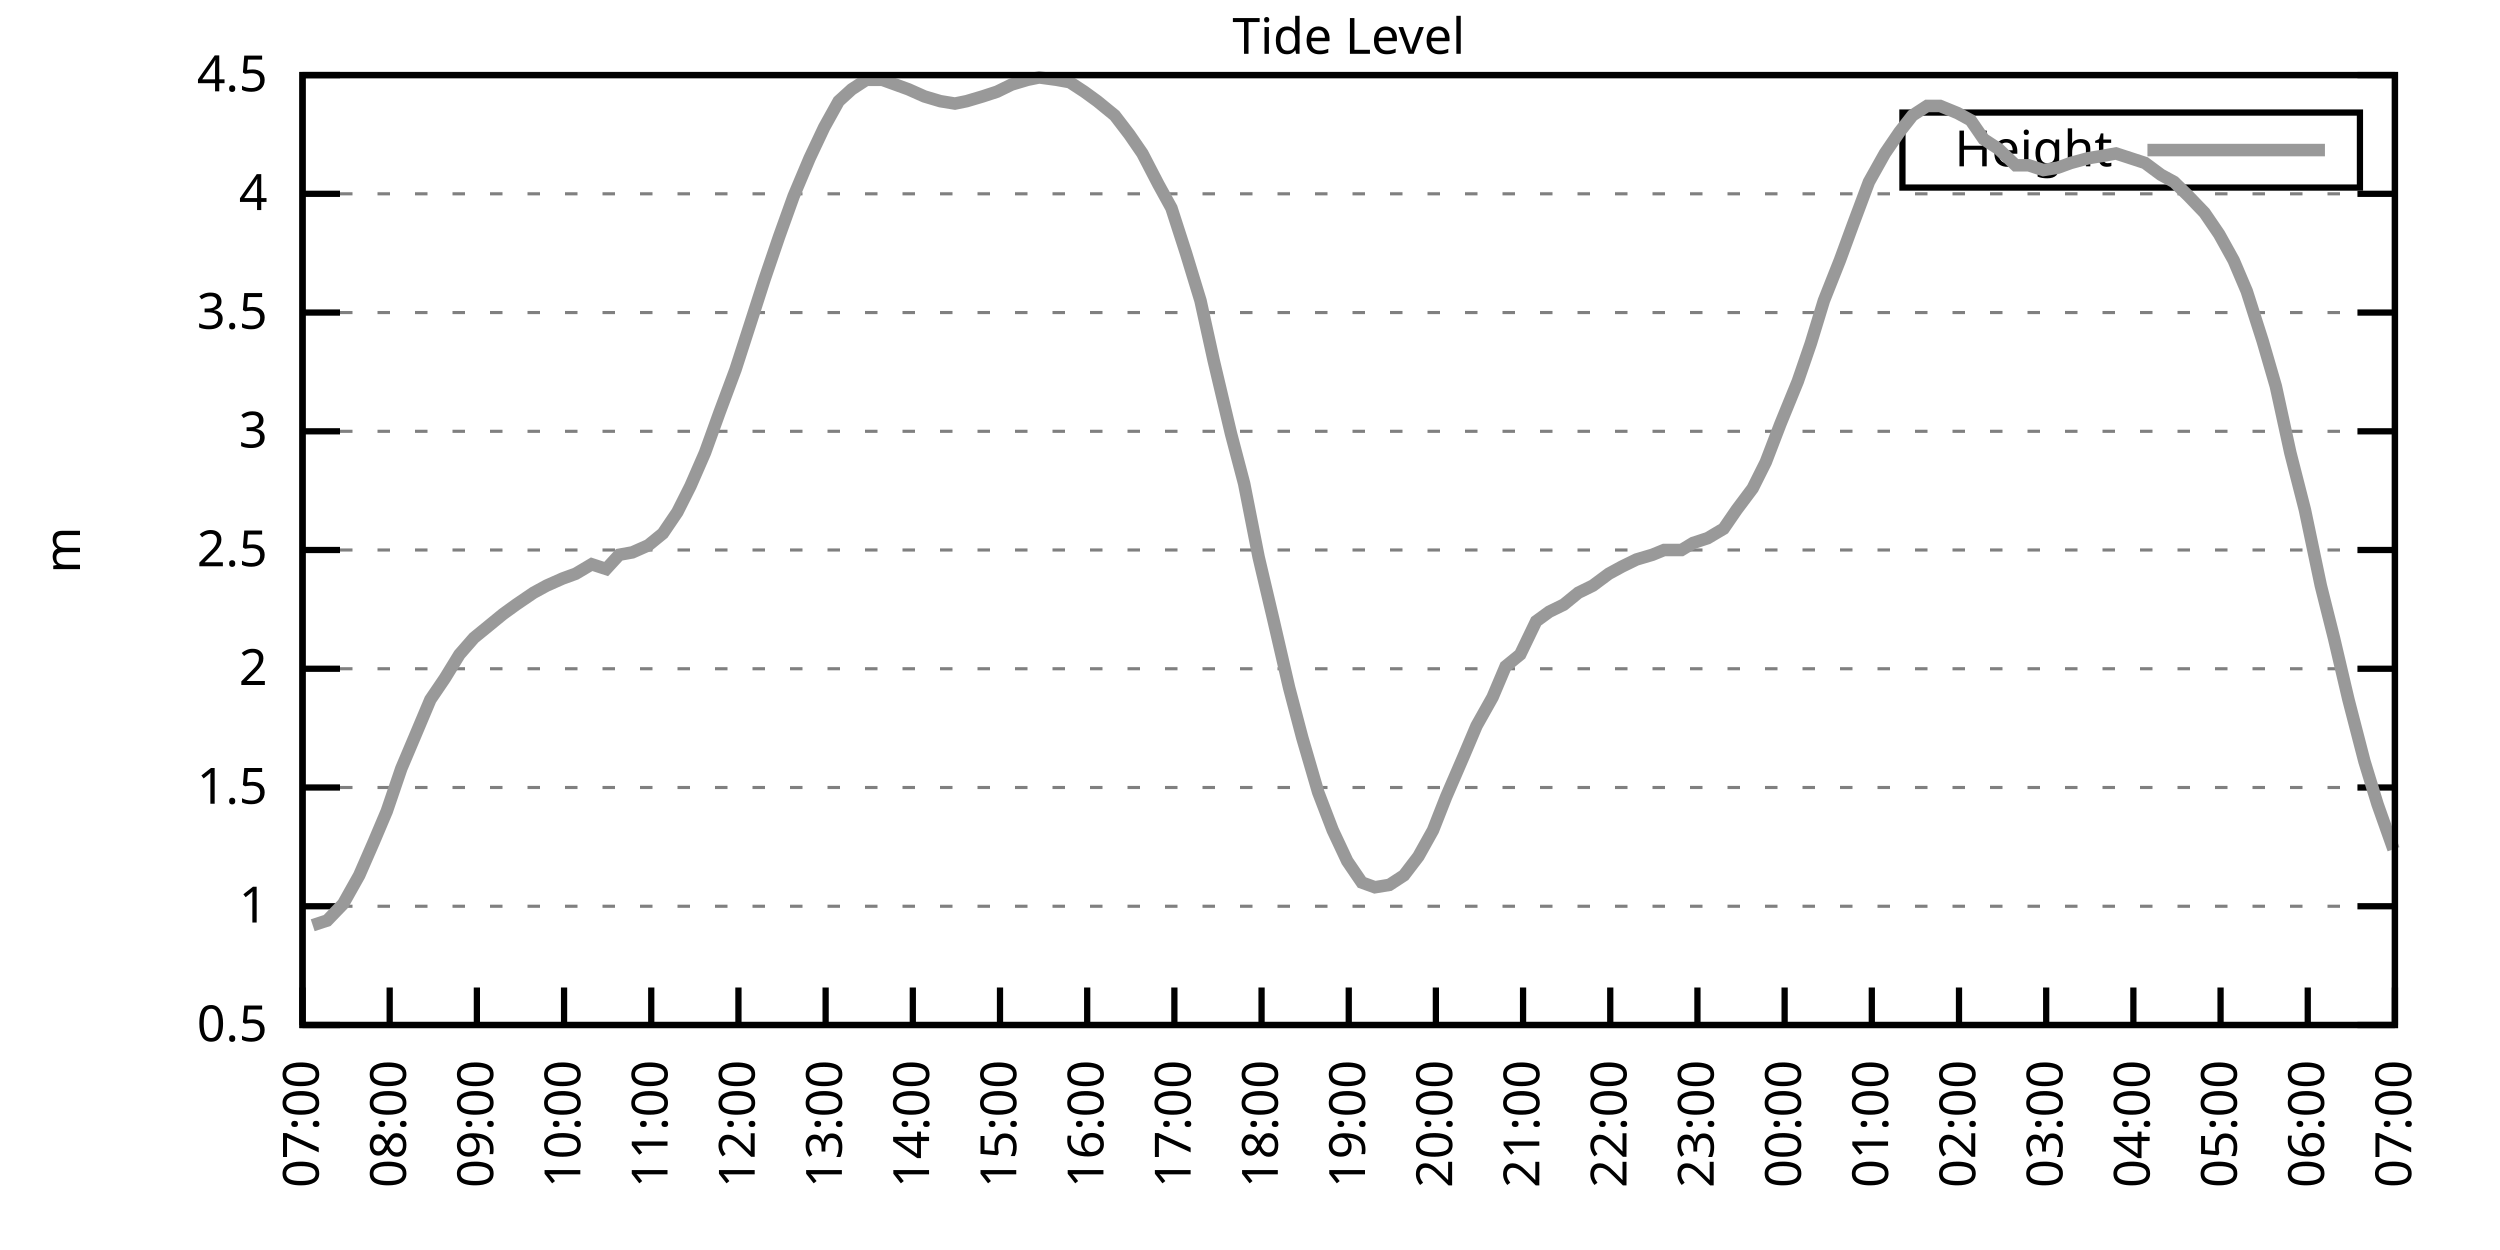
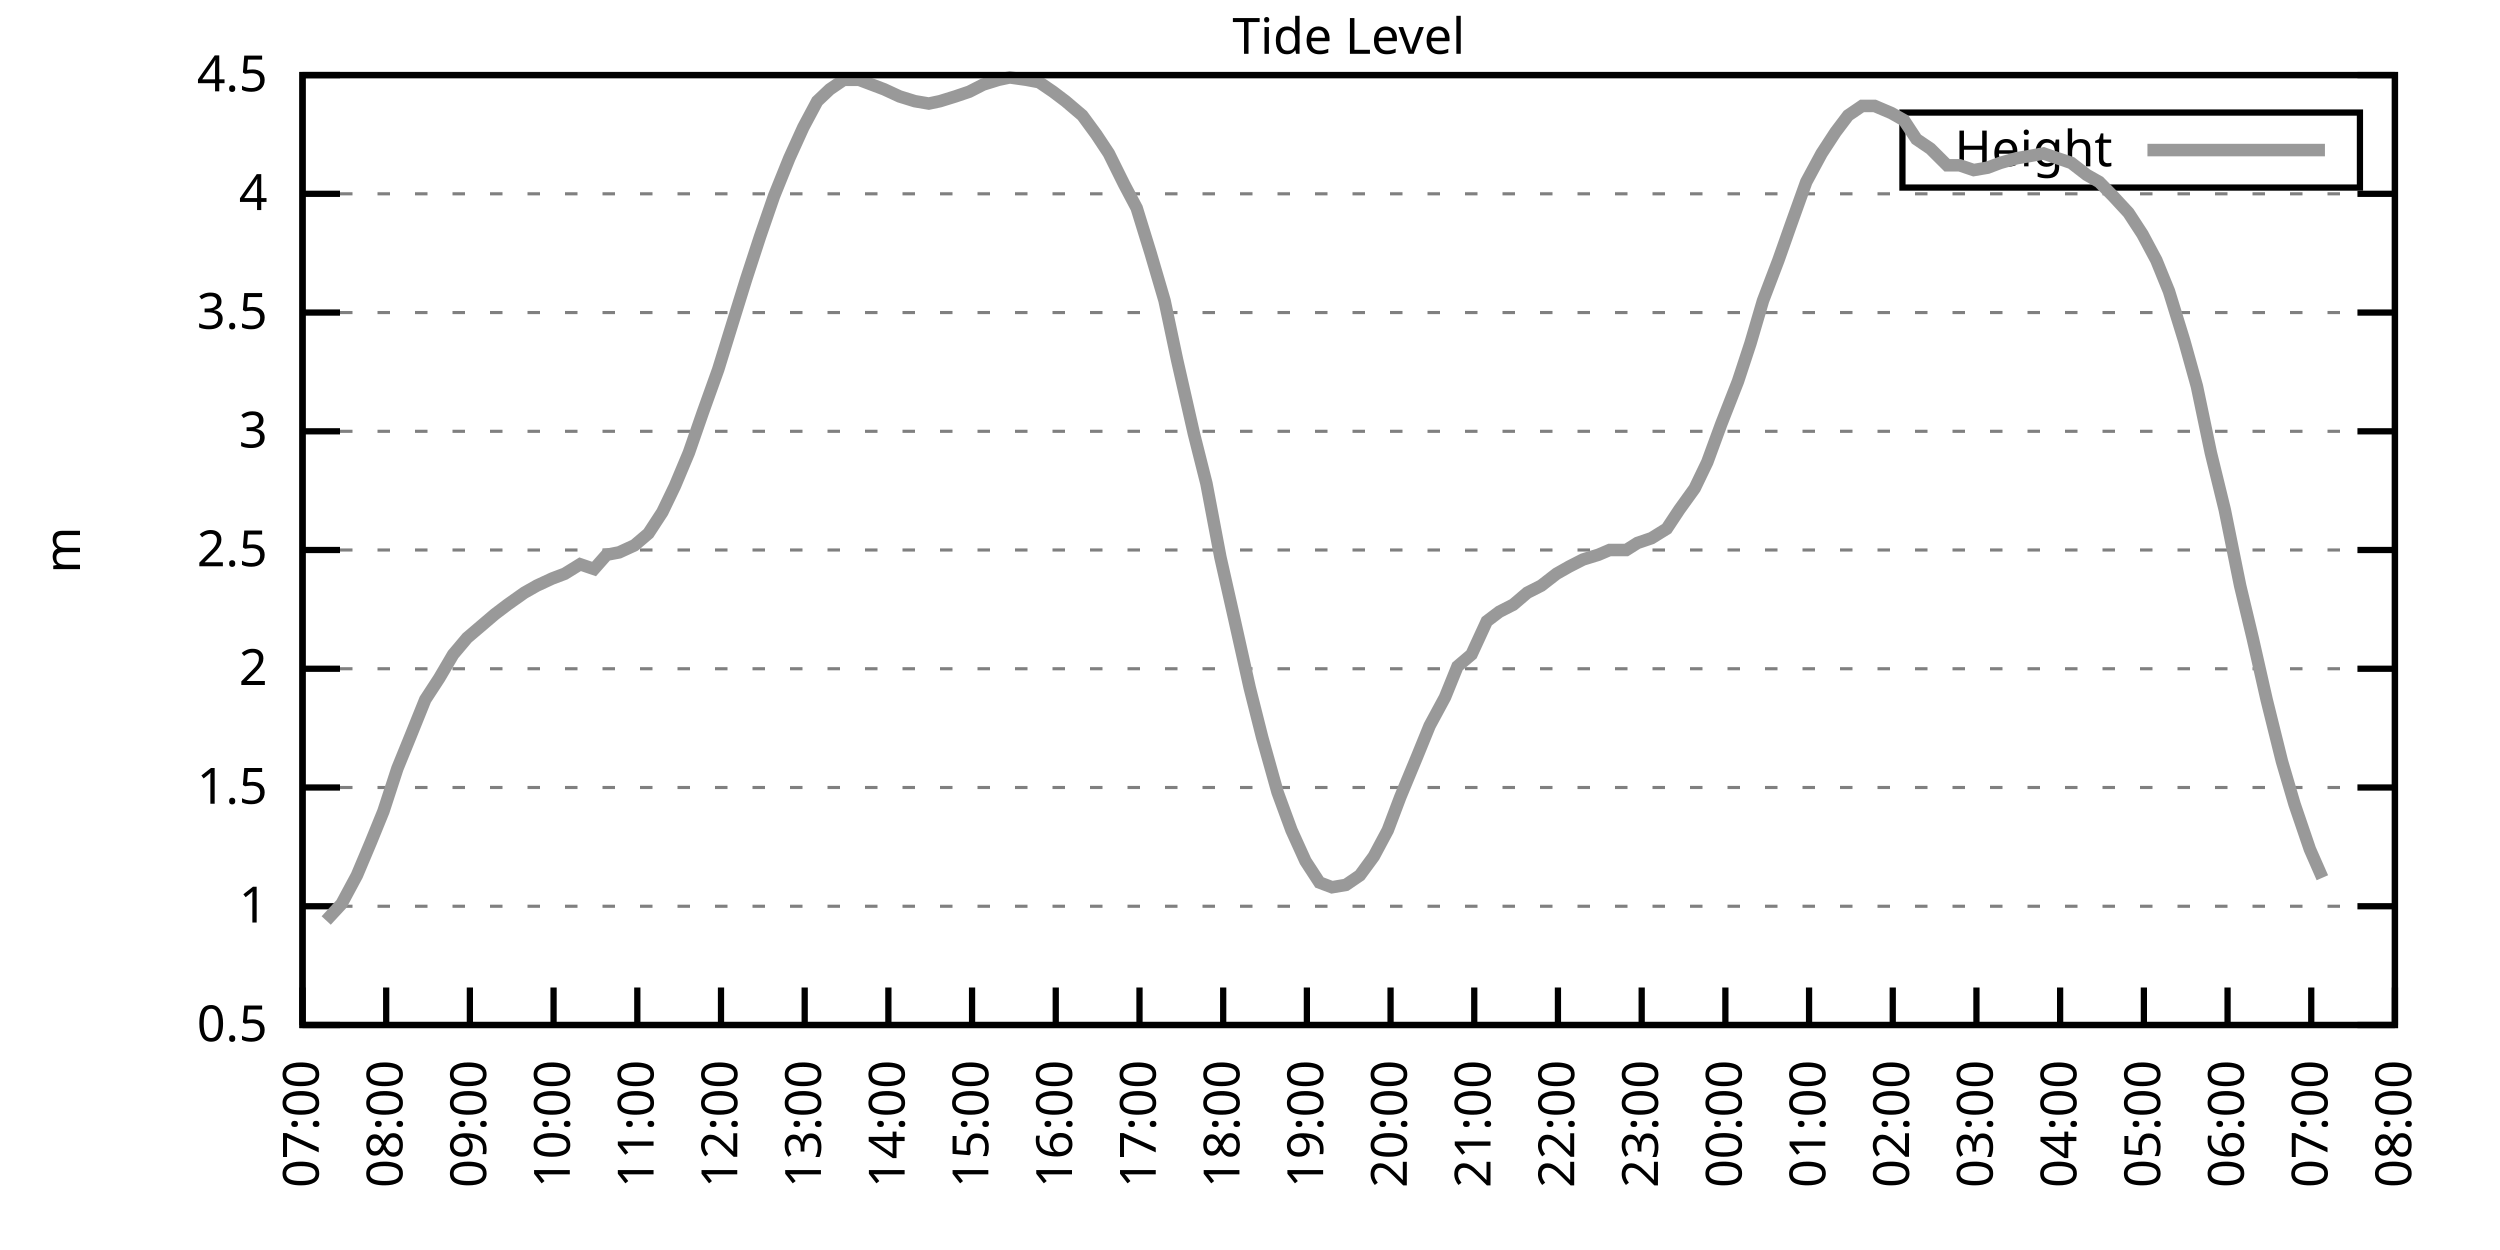
<svg xmlns="http://www.w3.org/2000/svg" xmlns:xlink="http://www.w3.org/1999/xlink" width="400" height="200" viewBox="0 0 400 200">
  <g id="gnuplot_canvas">
    <rect x="0" y="0" width="400" height="200" fill="none" />
    <defs>
      <circle id="gpDot" r="0.5" stroke-width="0.5" stroke="currentColor" />
      <path id="gpPt0" stroke-width="0.333" stroke="currentColor" d="M-1,0 h2 M0,-1 v2" />
      <path id="gpPt1" stroke-width="0.333" stroke="currentColor" d="M-1,-1 L1,1 M1,-1 L-1,1" />
      <path id="gpPt2" stroke-width="0.333" stroke="currentColor" d="M-1,0 L1,0 M0,-1 L0,1 M-1,-1 L1,1 M-1,1 L1,-1" />
      <rect id="gpPt3" stroke-width="0.333" stroke="currentColor" x="-1" y="-1" width="2" height="2" />
      <rect id="gpPt4" stroke-width="0.333" stroke="currentColor" fill="currentColor" x="-1" y="-1" width="2" height="2" />
      <circle id="gpPt5" stroke-width="0.333" stroke="currentColor" cx="0" cy="0" r="1" />
      <use xlink:href="#gpPt5" id="gpPt6" fill="currentColor" stroke="none" />
      <path id="gpPt7" stroke-width="0.333" stroke="currentColor" d="M0,-1.33 L-1.33,0.67 L1.33,0.67 z" />
      <use xlink:href="#gpPt7" id="gpPt8" fill="currentColor" stroke="none" />
      <use xlink:href="#gpPt7" id="gpPt9" stroke="currentColor" transform="rotate(180)" />
      <use xlink:href="#gpPt9" id="gpPt10" fill="currentColor" stroke="none" />
      <use xlink:href="#gpPt3" id="gpPt11" stroke="currentColor" transform="rotate(45)" />
      <use xlink:href="#gpPt11" id="gpPt12" fill="currentColor" stroke="none" />
      <path id="gpPt13" stroke-width="0.333" stroke="currentColor" d="M0,1.330 L1.265,0.411 L0.782,-1.067 L-0.782,-1.076 L-1.265,0.411 z" />
      <use xlink:href="#gpPt13" id="gpPt14" fill="currentColor" stroke="none" />
      <filter id="textbox" filterUnits="objectBoundingBox" x="0" y="0" height="1" width="1">
        <feFlood flood-color="white" flood-opacity="1" result="bgnd" />
        <feComposite in="SourceGraphic" in2="bgnd" operator="atop" />
      </filter>
      <filter id="greybox" filterUnits="objectBoundingBox" x="0" y="0" height="1" width="1">
        <feFlood flood-color="lightgrey" flood-opacity="1" result="grey" />
        <feComposite in="SourceGraphic" in2="grey" operator="atop" />
      </filter>
    </defs>
    <g fill="none" color="white" stroke="currentColor" stroke-width="1.00" stroke-linecap="butt" stroke-linejoin="miter">
</g>
    <g fill="none" color="black" stroke="currentColor" stroke-width="1.00" stroke-linecap="butt" stroke-linejoin="miter">
      <g stroke="none" shape-rendering="crispEdges">
        <polygon fill="rgb(255, 255, 255)" points="48.40,164.00 383.18,164.00 383.18,12.02 48.40,12.02 " />
      </g>
    </g>
    <g fill="none" color="black" stroke="currentColor" stroke-width="1.00" stroke-linecap="butt" stroke-linejoin="miter">
</g>
    <g fill="none" color="black" stroke="black" stroke-width="0.50" stroke-linecap="butt" stroke-linejoin="miter">
</g>
    <g fill="none" color="gray" stroke="currentColor" stroke-width="0.50" stroke-linecap="butt" stroke-linejoin="miter">
      <path stroke="gray" stroke-dasharray="2,4" class="gridline" d="M48.40,164.00 L383.19,164.00  " />
    </g>
    <g fill="none" color="gray" stroke="gray" stroke-width="1.00" stroke-linecap="butt" stroke-linejoin="miter">
</g>
    <g fill="none" color="black" stroke="currentColor" stroke-width="1.00" stroke-linecap="butt" stroke-linejoin="miter">
      <path stroke="black" d="M48.40,164.00 L54.40,164.00 M383.19,164.00 L377.19,164.00  " />
      <g transform="translate(42.80,166.60)" stroke="none" fill="black" font-family="Sans" font-size="8.00" text-anchor="end">
        <text>
          <tspan font-family="Sans"> 0.5</tspan>
        </text>
      </g>
    </g>
    <g fill="none" color="black" stroke="currentColor" stroke-width="1.00" stroke-linecap="butt" stroke-linejoin="miter">
</g>
    <g fill="none" color="black" stroke="black" stroke-width="0.50" stroke-linecap="butt" stroke-linejoin="miter">
</g>
    <g fill="none" color="gray" stroke="currentColor" stroke-width="0.50" stroke-linecap="butt" stroke-linejoin="miter">
      <path stroke="gray" stroke-dasharray="2,4" class="gridline" d="M48.40,145.00 L383.19,145.00  " />
    </g>
    <g fill="none" color="gray" stroke="gray" stroke-width="1.00" stroke-linecap="butt" stroke-linejoin="miter">
</g>
    <g fill="none" color="black" stroke="currentColor" stroke-width="1.00" stroke-linecap="butt" stroke-linejoin="miter">
      <path stroke="black" d="M48.40,145.00 L54.40,145.00 M383.19,145.00 L377.19,145.00  " />
      <g transform="translate(42.80,147.60)" stroke="none" fill="black" font-family="Sans" font-size="8.00" text-anchor="end">
        <text>
          <tspan font-family="Sans"> 1</tspan>
        </text>
      </g>
    </g>
    <g fill="none" color="black" stroke="currentColor" stroke-width="1.00" stroke-linecap="butt" stroke-linejoin="miter">
</g>
    <g fill="none" color="black" stroke="black" stroke-width="0.50" stroke-linecap="butt" stroke-linejoin="miter">
</g>
    <g fill="none" color="gray" stroke="currentColor" stroke-width="0.50" stroke-linecap="butt" stroke-linejoin="miter">
      <path stroke="gray" stroke-dasharray="2,4" class="gridline" d="M48.40,126.00 L383.19,126.00  " />
    </g>
    <g fill="none" color="gray" stroke="gray" stroke-width="1.00" stroke-linecap="butt" stroke-linejoin="miter">
</g>
    <g fill="none" color="black" stroke="currentColor" stroke-width="1.00" stroke-linecap="butt" stroke-linejoin="miter">
      <path stroke="black" d="M48.40,126.00 L54.40,126.00 M383.19,126.00 L377.19,126.00  " />
      <g transform="translate(42.80,128.60)" stroke="none" fill="black" font-family="Sans" font-size="8.00" text-anchor="end">
        <text>
          <tspan font-family="Sans"> 1.5</tspan>
        </text>
      </g>
    </g>
    <g fill="none" color="black" stroke="currentColor" stroke-width="1.00" stroke-linecap="butt" stroke-linejoin="miter">
</g>
    <g fill="none" color="black" stroke="black" stroke-width="0.50" stroke-linecap="butt" stroke-linejoin="miter">
</g>
    <g fill="none" color="gray" stroke="currentColor" stroke-width="0.50" stroke-linecap="butt" stroke-linejoin="miter">
      <path stroke="gray" stroke-dasharray="2,4" class="gridline" d="M48.40,107.00 L383.19,107.00  " />
    </g>
    <g fill="none" color="gray" stroke="gray" stroke-width="1.00" stroke-linecap="butt" stroke-linejoin="miter">
</g>
    <g fill="none" color="black" stroke="currentColor" stroke-width="1.00" stroke-linecap="butt" stroke-linejoin="miter">
      <path stroke="black" d="M48.40,107.00 L54.40,107.00 M383.19,107.00 L377.19,107.00  " />
      <g transform="translate(42.80,109.60)" stroke="none" fill="black" font-family="Sans" font-size="8.00" text-anchor="end">
        <text>
          <tspan font-family="Sans"> 2</tspan>
        </text>
      </g>
    </g>
    <g fill="none" color="black" stroke="currentColor" stroke-width="1.00" stroke-linecap="butt" stroke-linejoin="miter">
</g>
    <g fill="none" color="black" stroke="black" stroke-width="0.50" stroke-linecap="butt" stroke-linejoin="miter">
</g>
    <g fill="none" color="gray" stroke="currentColor" stroke-width="0.50" stroke-linecap="butt" stroke-linejoin="miter">
      <path stroke="gray" stroke-dasharray="2,4" class="gridline" d="M48.40,88.00 L383.19,88.00  " />
    </g>
    <g fill="none" color="gray" stroke="gray" stroke-width="1.00" stroke-linecap="butt" stroke-linejoin="miter">
</g>
    <g fill="none" color="black" stroke="currentColor" stroke-width="1.00" stroke-linecap="butt" stroke-linejoin="miter">
      <path stroke="black" d="M48.40,88.00 L54.40,88.00 M383.19,88.00 L377.19,88.00  " />
      <g transform="translate(42.80,90.60)" stroke="none" fill="black" font-family="Sans" font-size="8.00" text-anchor="end">
        <text>
          <tspan font-family="Sans"> 2.5</tspan>
        </text>
      </g>
    </g>
    <g fill="none" color="black" stroke="currentColor" stroke-width="1.00" stroke-linecap="butt" stroke-linejoin="miter">
</g>
    <g fill="none" color="black" stroke="black" stroke-width="0.50" stroke-linecap="butt" stroke-linejoin="miter">
</g>
    <g fill="none" color="gray" stroke="currentColor" stroke-width="0.50" stroke-linecap="butt" stroke-linejoin="miter">
      <path stroke="gray" stroke-dasharray="2,4" class="gridline" d="M48.40,69.01 L383.19,69.01  " />
    </g>
    <g fill="none" color="gray" stroke="gray" stroke-width="1.00" stroke-linecap="butt" stroke-linejoin="miter">
</g>
    <g fill="none" color="black" stroke="currentColor" stroke-width="1.00" stroke-linecap="butt" stroke-linejoin="miter">
      <path stroke="black" d="M48.40,69.01 L54.40,69.01 M383.19,69.01 L377.19,69.01  " />
      <g transform="translate(42.80,71.61)" stroke="none" fill="black" font-family="Sans" font-size="8.00" text-anchor="end">
        <text>
          <tspan font-family="Sans"> 3</tspan>
        </text>
      </g>
    </g>
    <g fill="none" color="black" stroke="currentColor" stroke-width="1.00" stroke-linecap="butt" stroke-linejoin="miter">
</g>
    <g fill="none" color="black" stroke="black" stroke-width="0.50" stroke-linecap="butt" stroke-linejoin="miter">
</g>
    <g fill="none" color="gray" stroke="currentColor" stroke-width="0.50" stroke-linecap="butt" stroke-linejoin="miter">
      <path stroke="gray" stroke-dasharray="2,4" class="gridline" d="M48.40,50.01 L383.19,50.01  " />
    </g>
    <g fill="none" color="gray" stroke="gray" stroke-width="1.00" stroke-linecap="butt" stroke-linejoin="miter">
</g>
    <g fill="none" color="black" stroke="currentColor" stroke-width="1.00" stroke-linecap="butt" stroke-linejoin="miter">
      <path stroke="black" d="M48.40,50.01 L54.40,50.01 M383.19,50.01 L377.19,50.01  " />
      <g transform="translate(42.80,52.61)" stroke="none" fill="black" font-family="Sans" font-size="8.00" text-anchor="end">
        <text>
          <tspan font-family="Sans"> 3.5</tspan>
        </text>
      </g>
    </g>
    <g fill="none" color="black" stroke="currentColor" stroke-width="1.00" stroke-linecap="butt" stroke-linejoin="miter">
</g>
    <g fill="none" color="black" stroke="black" stroke-width="0.50" stroke-linecap="butt" stroke-linejoin="miter">
</g>
    <g fill="none" color="gray" stroke="currentColor" stroke-width="0.50" stroke-linecap="butt" stroke-linejoin="miter">
      <path stroke="gray" stroke-dasharray="2,4" class="gridline" d="M48.40,31.01 L383.19,31.01  " />
    </g>
    <g fill="none" color="gray" stroke="gray" stroke-width="1.00" stroke-linecap="butt" stroke-linejoin="miter">
</g>
    <g fill="none" color="black" stroke="currentColor" stroke-width="1.00" stroke-linecap="butt" stroke-linejoin="miter">
      <path stroke="black" d="M48.40,31.01 L54.40,31.01 M383.19,31.01 L377.19,31.01  " />
      <g transform="translate(42.80,33.61)" stroke="none" fill="black" font-family="Sans" font-size="8.00" text-anchor="end">
        <text>
          <tspan font-family="Sans"> 4</tspan>
        </text>
      </g>
    </g>
    <g fill="none" color="black" stroke="currentColor" stroke-width="1.00" stroke-linecap="butt" stroke-linejoin="miter">
</g>
    <g fill="none" color="black" stroke="black" stroke-width="0.50" stroke-linecap="butt" stroke-linejoin="miter">
</g>
    <g fill="none" color="gray" stroke="currentColor" stroke-width="0.50" stroke-linecap="butt" stroke-linejoin="miter">
      <path stroke="gray" stroke-dasharray="2,4" class="gridline" d="M48.40,12.01 L383.19,12.01  " />
    </g>
    <g fill="none" color="gray" stroke="gray" stroke-width="1.00" stroke-linecap="butt" stroke-linejoin="miter">
</g>
    <g fill="none" color="black" stroke="currentColor" stroke-width="1.00" stroke-linecap="butt" stroke-linejoin="miter">
      <path stroke="black" d="M48.40,12.01 L54.40,12.01 M383.19,12.01 L377.19,12.01  " />
      <g transform="translate(42.80,14.61)" stroke="none" fill="black" font-family="Sans" font-size="8.00" text-anchor="end">
        <text>
          <tspan font-family="Sans"> 4.5</tspan>
        </text>
      </g>
    </g>
    <g fill="none" color="black" stroke="currentColor" stroke-width="1.00" stroke-linecap="butt" stroke-linejoin="miter">
      <path stroke="black" d="M48.40,164.00 L48.40,158.00  " />
      <g transform="translate(51.00,169.60) rotate(270.00)" stroke="none" fill="black" font-family="Sans" font-size="8.00" text-anchor="end">
        <text>
          <tspan font-family="Sans">07:00</tspan>
        </text>
      </g>
    </g>
    <g fill="none" color="black" stroke="currentColor" stroke-width="1.00" stroke-linecap="butt" stroke-linejoin="miter">
-       <path stroke="black" d="M62.35,164.00 L62.35,158.00  " />
-       <g transform="translate(64.95,169.60) rotate(270.00)" stroke="none" fill="black" font-family="Sans" font-size="8.00" text-anchor="end">
+       <path stroke="black" d="M61.79,164.00 L61.79,158.00  " />
+       <g transform="translate(64.39,169.60) rotate(270.00)" stroke="none" fill="black" font-family="Sans" font-size="8.00" text-anchor="end">
        <text>
          <tspan font-family="Sans">08:00</tspan>
        </text>
      </g>
    </g>
    <g fill="none" color="black" stroke="currentColor" stroke-width="1.00" stroke-linecap="butt" stroke-linejoin="miter">
-       <path stroke="black" d="M76.30,164.00 L76.30,158.00  " />
-       <g transform="translate(78.90,169.60) rotate(270.00)" stroke="none" fill="black" font-family="Sans" font-size="8.00" text-anchor="end">
+       <path stroke="black" d="M75.18,164.00 L75.18,158.00  " />
+       <g transform="translate(77.78,169.60) rotate(270.00)" stroke="none" fill="black" font-family="Sans" font-size="8.00" text-anchor="end">
        <text>
          <tspan font-family="Sans">09:00</tspan>
        </text>
      </g>
    </g>
    <g fill="none" color="black" stroke="currentColor" stroke-width="1.00" stroke-linecap="butt" stroke-linejoin="miter">
-       <path stroke="black" d="M90.25,164.00 L90.25,158.00  " />
-       <g transform="translate(92.85,169.60) rotate(270.00)" stroke="none" fill="black" font-family="Sans" font-size="8.00" text-anchor="end">
+       <path stroke="black" d="M88.57,164.00 L88.57,158.00  " />
+       <g transform="translate(91.17,169.60) rotate(270.00)" stroke="none" fill="black" font-family="Sans" font-size="8.00" text-anchor="end">
        <text>
          <tspan font-family="Sans">10:00</tspan>
        </text>
      </g>
    </g>
    <g fill="none" color="black" stroke="currentColor" stroke-width="1.00" stroke-linecap="butt" stroke-linejoin="miter">
-       <path stroke="black" d="M104.20,164.00 L104.20,158.00  " />
-       <g transform="translate(106.80,169.60) rotate(270.00)" stroke="none" fill="black" font-family="Sans" font-size="8.00" text-anchor="end">
+       <path stroke="black" d="M101.97,164.00 L101.97,158.00  " />
+       <g transform="translate(104.57,169.60) rotate(270.00)" stroke="none" fill="black" font-family="Sans" font-size="8.00" text-anchor="end">
        <text>
          <tspan font-family="Sans">11:00</tspan>
        </text>
      </g>
    </g>
    <g fill="none" color="black" stroke="currentColor" stroke-width="1.00" stroke-linecap="butt" stroke-linejoin="miter">
-       <path stroke="black" d="M118.15,164.00 L118.15,158.00  " />
-       <g transform="translate(120.75,169.60) rotate(270.00)" stroke="none" fill="black" font-family="Sans" font-size="8.00" text-anchor="end">
+       <path stroke="black" d="M115.36,164.00 L115.36,158.00  " />
+       <g transform="translate(117.96,169.60) rotate(270.00)" stroke="none" fill="black" font-family="Sans" font-size="8.00" text-anchor="end">
        <text>
          <tspan font-family="Sans">12:00</tspan>
        </text>
      </g>
    </g>
    <g fill="none" color="black" stroke="currentColor" stroke-width="1.00" stroke-linecap="butt" stroke-linejoin="miter">
-       <path stroke="black" d="M132.10,164.00 L132.10,158.00  " />
-       <g transform="translate(134.70,169.60) rotate(270.00)" stroke="none" fill="black" font-family="Sans" font-size="8.00" text-anchor="end">
+       <path stroke="black" d="M128.75,164.00 L128.75,158.00  " />
+       <g transform="translate(131.35,169.60) rotate(270.00)" stroke="none" fill="black" font-family="Sans" font-size="8.00" text-anchor="end">
        <text>
          <tspan font-family="Sans">13:00</tspan>
        </text>
      </g>
    </g>
    <g fill="none" color="black" stroke="currentColor" stroke-width="1.00" stroke-linecap="butt" stroke-linejoin="miter">
-       <path stroke="black" d="M146.05,164.00 L146.05,158.00  " />
-       <g transform="translate(148.65,169.60) rotate(270.00)" stroke="none" fill="black" font-family="Sans" font-size="8.00" text-anchor="end">
+       <path stroke="black" d="M142.14,164.00 L142.14,158.00  " />
+       <g transform="translate(144.74,169.60) rotate(270.00)" stroke="none" fill="black" font-family="Sans" font-size="8.00" text-anchor="end">
        <text>
          <tspan font-family="Sans">14:00</tspan>
        </text>
      </g>
    </g>
    <g fill="none" color="black" stroke="currentColor" stroke-width="1.00" stroke-linecap="butt" stroke-linejoin="miter">
-       <path stroke="black" d="M160.00,164.00 L160.00,158.00  " />
-       <g transform="translate(162.60,169.60) rotate(270.00)" stroke="none" fill="black" font-family="Sans" font-size="8.00" text-anchor="end">
+       <path stroke="black" d="M155.53,164.00 L155.53,158.00  " />
+       <g transform="translate(158.13,169.60) rotate(270.00)" stroke="none" fill="black" font-family="Sans" font-size="8.00" text-anchor="end">
        <text>
          <tspan font-family="Sans">15:00</tspan>
        </text>
      </g>
    </g>
    <g fill="none" color="black" stroke="currentColor" stroke-width="1.00" stroke-linecap="butt" stroke-linejoin="miter">
-       <path stroke="black" d="M173.95,164.00 L173.95,158.00  " />
-       <g transform="translate(176.55,169.60) rotate(270.00)" stroke="none" fill="black" font-family="Sans" font-size="8.00" text-anchor="end">
+       <path stroke="black" d="M168.92,164.00 L168.92,158.00  " />
+       <g transform="translate(171.52,169.60) rotate(270.00)" stroke="none" fill="black" font-family="Sans" font-size="8.00" text-anchor="end">
        <text>
          <tspan font-family="Sans">16:00</tspan>
        </text>
      </g>
    </g>
    <g fill="none" color="black" stroke="currentColor" stroke-width="1.00" stroke-linecap="butt" stroke-linejoin="miter">
-       <path stroke="black" d="M187.90,164.00 L187.90,158.00  " />
-       <g transform="translate(190.50,169.60) rotate(270.00)" stroke="none" fill="black" font-family="Sans" font-size="8.00" text-anchor="end">
+       <path stroke="black" d="M182.32,164.00 L182.32,158.00  " />
+       <g transform="translate(184.92,169.60) rotate(270.00)" stroke="none" fill="black" font-family="Sans" font-size="8.00" text-anchor="end">
        <text>
          <tspan font-family="Sans">17:00</tspan>
        </text>
      </g>
    </g>
    <g fill="none" color="black" stroke="currentColor" stroke-width="1.00" stroke-linecap="butt" stroke-linejoin="miter">
-       <path stroke="black" d="M201.85,164.00 L201.85,158.00  " />
-       <g transform="translate(204.45,169.60) rotate(270.00)" stroke="none" fill="black" font-family="Sans" font-size="8.00" text-anchor="end">
+       <path stroke="black" d="M195.71,164.00 L195.71,158.00  " />
+       <g transform="translate(198.31,169.60) rotate(270.00)" stroke="none" fill="black" font-family="Sans" font-size="8.00" text-anchor="end">
        <text>
          <tspan font-family="Sans">18:00</tspan>
        </text>
      </g>
    </g>
    <g fill="none" color="black" stroke="currentColor" stroke-width="1.00" stroke-linecap="butt" stroke-linejoin="miter">
-       <path stroke="black" d="M215.80,164.00 L215.80,158.00  " />
-       <g transform="translate(218.40,169.60) rotate(270.00)" stroke="none" fill="black" font-family="Sans" font-size="8.00" text-anchor="end">
+       <path stroke="black" d="M209.10,164.00 L209.10,158.00  " />
+       <g transform="translate(211.70,169.60) rotate(270.00)" stroke="none" fill="black" font-family="Sans" font-size="8.00" text-anchor="end">
        <text>
          <tspan font-family="Sans">19:00</tspan>
        </text>
      </g>
    </g>
    <g fill="none" color="black" stroke="currentColor" stroke-width="1.00" stroke-linecap="butt" stroke-linejoin="miter">
-       <path stroke="black" d="M229.74,164.00 L229.74,158.00  " />
-       <g transform="translate(232.34,169.60) rotate(270.00)" stroke="none" fill="black" font-family="Sans" font-size="8.00" text-anchor="end">
+       <path stroke="black" d="M222.49,164.00 L222.49,158.00  " />
+       <g transform="translate(225.09,169.60) rotate(270.00)" stroke="none" fill="black" font-family="Sans" font-size="8.00" text-anchor="end">
        <text>
          <tspan font-family="Sans">20:00</tspan>
        </text>
      </g>
    </g>
    <g fill="none" color="black" stroke="currentColor" stroke-width="1.00" stroke-linecap="butt" stroke-linejoin="miter">
-       <path stroke="black" d="M243.69,164.00 L243.69,158.00  " />
-       <g transform="translate(246.29,169.60) rotate(270.00)" stroke="none" fill="black" font-family="Sans" font-size="8.00" text-anchor="end">
+       <path stroke="black" d="M235.88,164.00 L235.88,158.00  " />
+       <g transform="translate(238.48,169.60) rotate(270.00)" stroke="none" fill="black" font-family="Sans" font-size="8.00" text-anchor="end">
        <text>
          <tspan font-family="Sans">21:00</tspan>
        </text>
      </g>
    </g>
    <g fill="none" color="black" stroke="currentColor" stroke-width="1.00" stroke-linecap="butt" stroke-linejoin="miter">
-       <path stroke="black" d="M257.64,164.00 L257.64,158.00  " />
-       <g transform="translate(260.24,169.60) rotate(270.00)" stroke="none" fill="black" font-family="Sans" font-size="8.00" text-anchor="end">
+       <path stroke="black" d="M249.27,164.00 L249.27,158.00  " />
+       <g transform="translate(251.87,169.60) rotate(270.00)" stroke="none" fill="black" font-family="Sans" font-size="8.00" text-anchor="end">
        <text>
          <tspan font-family="Sans">22:00</tspan>
        </text>
      </g>
    </g>
    <g fill="none" color="black" stroke="currentColor" stroke-width="1.00" stroke-linecap="butt" stroke-linejoin="miter">
-       <path stroke="black" d="M271.59,164.00 L271.59,158.00  " />
-       <g transform="translate(274.19,169.60) rotate(270.00)" stroke="none" fill="black" font-family="Sans" font-size="8.00" text-anchor="end">
+       <path stroke="black" d="M262.67,164.00 L262.67,158.00  " />
+       <g transform="translate(265.27,169.60) rotate(270.00)" stroke="none" fill="black" font-family="Sans" font-size="8.00" text-anchor="end">
        <text>
          <tspan font-family="Sans">23:00</tspan>
        </text>
      </g>
    </g>
    <g fill="none" color="black" stroke="currentColor" stroke-width="1.00" stroke-linecap="butt" stroke-linejoin="miter">
-       <path stroke="black" d="M285.54,164.00 L285.54,158.00  " />
-       <g transform="translate(288.14,169.60) rotate(270.00)" stroke="none" fill="black" font-family="Sans" font-size="8.00" text-anchor="end">
+       <path stroke="black" d="M276.06,164.00 L276.06,158.00  " />
+       <g transform="translate(278.66,169.60) rotate(270.00)" stroke="none" fill="black" font-family="Sans" font-size="8.00" text-anchor="end">
        <text>
          <tspan font-family="Sans">00:00</tspan>
        </text>
      </g>
    </g>
    <g fill="none" color="black" stroke="currentColor" stroke-width="1.00" stroke-linecap="butt" stroke-linejoin="miter">
-       <path stroke="black" d="M299.49,164.00 L299.49,158.00  " />
-       <g transform="translate(302.09,169.60) rotate(270.00)" stroke="none" fill="black" font-family="Sans" font-size="8.00" text-anchor="end">
+       <path stroke="black" d="M289.45,164.00 L289.45,158.00  " />
+       <g transform="translate(292.05,169.60) rotate(270.00)" stroke="none" fill="black" font-family="Sans" font-size="8.00" text-anchor="end">
        <text>
          <tspan font-family="Sans">01:00</tspan>
        </text>
      </g>
    </g>
    <g fill="none" color="black" stroke="currentColor" stroke-width="1.00" stroke-linecap="butt" stroke-linejoin="miter">
-       <path stroke="black" d="M313.44,164.00 L313.44,158.00  " />
-       <g transform="translate(316.04,169.60) rotate(270.00)" stroke="none" fill="black" font-family="Sans" font-size="8.00" text-anchor="end">
+       <path stroke="black" d="M302.84,164.00 L302.84,158.00  " />
+       <g transform="translate(305.44,169.60) rotate(270.00)" stroke="none" fill="black" font-family="Sans" font-size="8.00" text-anchor="end">
        <text>
          <tspan font-family="Sans">02:00</tspan>
        </text>
      </g>
    </g>
    <g fill="none" color="black" stroke="currentColor" stroke-width="1.00" stroke-linecap="butt" stroke-linejoin="miter">
-       <path stroke="black" d="M327.39,164.00 L327.39,158.00  " />
-       <g transform="translate(329.99,169.60) rotate(270.00)" stroke="none" fill="black" font-family="Sans" font-size="8.00" text-anchor="end">
+       <path stroke="black" d="M316.23,164.00 L316.23,158.00  " />
+       <g transform="translate(318.83,169.60) rotate(270.00)" stroke="none" fill="black" font-family="Sans" font-size="8.00" text-anchor="end">
        <text>
          <tspan font-family="Sans">03:00</tspan>
        </text>
      </g>
    </g>
    <g fill="none" color="black" stroke="currentColor" stroke-width="1.00" stroke-linecap="butt" stroke-linejoin="miter">
-       <path stroke="black" d="M341.34,164.00 L341.34,158.00  " />
-       <g transform="translate(343.94,169.60) rotate(270.00)" stroke="none" fill="black" font-family="Sans" font-size="8.00" text-anchor="end">
+       <path stroke="black" d="M329.62,164.00 L329.62,158.00  " />
+       <g transform="translate(332.22,169.60) rotate(270.00)" stroke="none" fill="black" font-family="Sans" font-size="8.00" text-anchor="end">
        <text>
          <tspan font-family="Sans">04:00</tspan>
        </text>
      </g>
    </g>
    <g fill="none" color="black" stroke="currentColor" stroke-width="1.00" stroke-linecap="butt" stroke-linejoin="miter">
-       <path stroke="black" d="M355.29,164.00 L355.29,158.00  " />
-       <g transform="translate(357.89,169.60) rotate(270.00)" stroke="none" fill="black" font-family="Sans" font-size="8.00" text-anchor="end">
+       <path stroke="black" d="M343.02,164.00 L343.02,158.00  " />
+       <g transform="translate(345.62,169.60) rotate(270.00)" stroke="none" fill="black" font-family="Sans" font-size="8.00" text-anchor="end">
        <text>
          <tspan font-family="Sans">05:00</tspan>
        </text>
      </g>
    </g>
    <g fill="none" color="black" stroke="currentColor" stroke-width="1.00" stroke-linecap="butt" stroke-linejoin="miter">
-       <path stroke="black" d="M369.24,164.00 L369.24,158.00  " />
-       <g transform="translate(371.84,169.60) rotate(270.00)" stroke="none" fill="black" font-family="Sans" font-size="8.00" text-anchor="end">
+       <path stroke="black" d="M356.41,164.00 L356.41,158.00  " />
+       <g transform="translate(359.01,169.60) rotate(270.00)" stroke="none" fill="black" font-family="Sans" font-size="8.00" text-anchor="end">
        <text>
          <tspan font-family="Sans">06:00</tspan>
+         </text>
+       </g>
+     </g>
+     <g fill="none" color="black" stroke="currentColor" stroke-width="1.00" stroke-linecap="butt" stroke-linejoin="miter">
+       <path stroke="black" d="M369.80,164.00 L369.80,158.00  " />
+       <g transform="translate(372.40,169.60) rotate(270.00)" stroke="none" fill="black" font-family="Sans" font-size="8.00" text-anchor="end">
+         <text>
+           <tspan font-family="Sans">07:00</tspan>
        </text>
      </g>
    </g>
    <g fill="none" color="black" stroke="currentColor" stroke-width="1.00" stroke-linecap="butt" stroke-linejoin="miter">
      <path stroke="black" d="M383.19,164.00 L383.19,158.00  " />
      <g transform="translate(385.79,169.60) rotate(270.00)" stroke="none" fill="black" font-family="Sans" font-size="8.00" text-anchor="end">
        <text>
-           <tspan font-family="Sans">07:00</tspan>
+           <tspan font-family="Sans">08:00</tspan>
        </text>
      </g>
    </g>
    <g fill="none" color="black" stroke="currentColor" stroke-width="1.00" stroke-linecap="butt" stroke-linejoin="miter">
</g>
    <g fill="none" color="black" stroke="currentColor" stroke-width="1.00" stroke-linecap="butt" stroke-linejoin="miter">
      <path stroke="black" d="M48.40,12.01 L48.40,164.00 L383.19,164.00 L383.19,12.01 L48.40,12.01 Z  " />
    </g>
    <g fill="none" color="black" stroke="currentColor" stroke-width="1.00" stroke-linecap="butt" stroke-linejoin="miter">
</g>
    <g fill="none" color="black" stroke="currentColor" stroke-width="1.00" stroke-linecap="butt" stroke-linejoin="miter">
      <path stroke="black" d="M304.39,30.01 L304.39,18.01 L377.59,18.01 L377.59,30.01 L304.39,30.01 Z  " />
    </g>
    <g id="Tide_level_plot_1">
      <g fill="none" color="white" stroke="black" stroke-width="2.00" stroke-linecap="butt" stroke-linejoin="miter">
</g>
      <g fill="none" color="black" stroke="currentColor" stroke-width="2.00" stroke-linecap="butt" stroke-linejoin="miter">
        <g transform="translate(337.99,26.61)" stroke="none" fill="black" font-family="Sans" font-size="8.00" text-anchor="end">
          <text>
            <tspan font-family="Sans">Height</tspan>
          </text>
        </g>
      </g>
      <g fill="none" color="black" stroke="currentColor" stroke-width="2.00" stroke-linecap="butt" stroke-linejoin="miter">
-         <path stroke="rgb(153, 153, 153)" d="M343.59,24.01 L371.99,24.01 M50.03,148.04 L52.35,147.28 L54.91,144.62 L57.47,140.06 L59.79,134.74 L61.88,129.80   L64.21,122.96 L66.30,118.02 L68.86,111.94 L71.18,108.52 L73.51,104.72 L75.83,102.06 L78.16,100.16 L80.48,98.26   L82.58,96.74 L85.37,94.84 L87.46,93.70 L90.02,92.56 L92.11,91.80 L94.67,90.28 L96.99,91.04 L99.08,88.76   L101.18,88.38 L103.73,87.25 L106.06,85.35 L108.38,81.93 L110.48,77.75 L112.80,72.43 L115.13,65.97 L117.68,59.13   L120.01,51.91 L122.33,44.69 L124.66,37.85 L126.98,31.39 L129.54,25.31 L131.87,20.37 L134.19,16.19 L136.28,14.29   L138.61,12.77 L141.16,12.77 L143.26,13.53 L145.35,14.29 L147.91,15.43 L150.46,16.19 L152.79,16.57 L154.65,16.19   L157.21,15.43 L159.53,14.67 L161.86,13.53 L164.41,12.77 L166.27,12.39 L169.06,12.77 L171.16,13.15 L173.48,14.67   L175.57,16.19 L178.36,18.47 L180.69,21.51 L182.78,24.55 L185.34,29.49 L187.43,33.29 L189.76,40.51 L192.08,48.11   L194.17,57.61 L196.96,69.39 L199.06,77.37 L201.38,89.14 L203.71,99.02 L206.26,110.04 L208.36,118.02 L210.91,126.76   L213.24,132.84 L215.56,137.78 L217.89,141.20 L219.98,141.96 L222.30,141.58 L224.63,140.06 L226.95,137.02 L229.28,132.84   L231.37,127.52 L234.16,121.06 L236.25,116.12 L238.81,111.56 L240.90,106.62 L243.23,104.72 L245.79,99.40 L247.88,97.88   L250.20,96.74 L252.53,94.84 L254.85,93.70 L257.41,91.80 L259.50,90.66 L261.83,89.52 L264.39,88.76 L266.25,88.00   L269.04,88.00 L270.90,86.87 L273.22,86.11 L275.78,84.59 L277.87,81.55 L280.43,78.13 L282.52,73.95 L284.85,67.87   L287.64,61.03 L289.73,54.95 L291.82,48.11 L294.38,41.65 L296.47,35.95 L299.03,29.11 L301.58,24.55 L303.91,21.13   L306.00,18.47 L308.33,16.95 L310.42,16.95 L313.21,18.09 L315.30,19.23 L317.39,22.27 L319.72,23.79 L322.51,26.45   L324.60,26.45 L326.93,27.21 L329.25,26.83 L331.34,26.07 L334.13,25.31 L336.46,24.93 L338.55,24.55 L340.88,25.31   L343.20,26.07 L345.76,27.97 L347.85,29.11 L350.18,31.39 L352.73,34.05 L355.06,37.47 L357.38,41.65 L359.48,46.59   L362.03,54.57 L364.13,61.79 L366.45,72.43 L368.78,81.55 L371.33,93.70 L373.43,102.06 L375.75,111.94 L378.31,121.82   L380.40,128.66 L382.96,135.88  " />
+         <path stroke="rgb(153, 153, 153)" d="M343.59,24.01 L371.99,24.01 M52.19,147.28 L54.65,144.62 L57.10,140.06 L59.34,134.74 L61.35,129.80 L63.58,122.96   L65.59,118.02 L68.04,111.94 L70.27,108.52 L72.50,104.72 L74.74,102.06 L76.97,100.16 L79.20,98.26 L81.21,96.74   L83.89,94.84 L85.90,93.70 L88.35,92.56 L90.36,91.80 L92.82,90.28 L95.05,91.04 L97.06,88.76 L99.06,88.38   L101.52,87.25 L103.75,85.35 L105.98,81.93 L107.99,77.75 L110.22,72.43 L112.46,65.97 L114.91,59.13 L117.14,51.91   L119.38,44.69 L121.61,37.85 L123.84,31.39 L126.29,25.31 L128.53,20.37 L130.76,16.19 L132.77,14.29 L135.00,12.77   L137.45,12.77 L139.46,13.53 L141.47,14.29 L143.93,15.43 L146.38,16.19 L148.61,16.57 L150.40,16.19 L152.85,15.43   L155.09,14.67 L157.32,13.53 L159.77,12.77 L161.56,12.39 L164.24,12.77 L166.25,13.15 L168.48,14.67 L170.49,16.19   L173.17,18.47 L175.40,21.51 L177.41,24.55 L179.86,29.49 L181.87,33.29 L184.10,40.51 L186.33,48.11 L188.34,57.61   L191.02,69.39 L193.03,77.37 L195.26,89.14 L197.49,99.02 L199.95,110.04 L201.96,118.02 L204.41,126.76 L206.64,132.84   L208.88,137.78 L211.11,141.20 L213.12,141.96 L215.35,141.58 L217.58,140.06 L219.81,137.02 L222.04,132.84 L224.05,127.52   L226.73,121.06 L228.74,116.12 L231.20,111.56 L233.20,106.62 L235.44,104.72 L237.89,99.40 L239.90,97.88 L242.13,96.74   L244.36,94.84 L246.60,93.70 L249.05,91.80 L251.06,90.66 L253.29,89.52 L255.75,88.76 L257.53,88.00 L260.21,88.00   L262.00,86.87 L264.23,86.11 L266.68,84.59 L268.69,81.55 L271.15,78.13 L273.16,73.95 L275.39,67.87 L278.07,61.03   L280.07,54.95 L282.08,48.11 L284.54,41.65 L286.55,35.95 L289.00,29.11 L291.46,24.55 L293.69,21.13 L295.70,18.47   L297.93,16.95 L299.94,16.95 L302.62,18.09 L304.63,19.23 L306.63,22.27 L308.87,23.79 L311.54,26.45 L313.55,26.45   L315.79,27.21 L318.02,26.83 L320.03,26.07 L322.70,25.31 L324.94,24.93 L326.95,24.55 L329.18,25.31 L331.41,26.07   L333.86,27.97 L335.87,29.11 L338.10,31.39 L340.56,34.05 L342.79,37.47 L345.02,41.65 L347.03,46.59 L349.49,54.57   L351.50,61.79 L353.73,72.43 L355.96,81.55 L358.42,93.70 L360.42,102.06 L362.66,111.94 L365.11,121.82 L367.12,128.66   L369.58,135.88 L371.58,140.44  " />
      </g>
    </g>
    <g fill="none" color="black" stroke="currentColor" stroke-width="2.00" stroke-linecap="butt" stroke-linejoin="miter">
</g>
    <g fill="none" color="black" stroke="black" stroke-width="1.00" stroke-linecap="butt" stroke-linejoin="miter">
</g>
    <g fill="none" color="black" stroke="currentColor" stroke-width="1.00" stroke-linecap="butt" stroke-linejoin="miter">
      <path stroke="black" d="M48.40,12.01 L48.40,164.00 L383.19,164.00 L383.19,12.01 L48.40,12.01 Z  " />
      <g transform="translate(12.80,88.01) rotate(270.00)" stroke="none" fill="black" font-family="Sans" font-size="8.00" text-anchor="middle">
        <text>
          <tspan font-family="Sans">m</tspan>
        </text>
      </g>
    </g>
    <g fill="none" color="black" stroke="currentColor" stroke-width="1.00" stroke-linecap="butt" stroke-linejoin="miter">
</g>
    <g fill="none" color="black" stroke="currentColor" stroke-width="1.00" stroke-linecap="butt" stroke-linejoin="miter">
      <g transform="translate(215.79,8.61)" stroke="none" fill="black" font-family="Sans" font-size="8.00" text-anchor="middle">
        <text>
          <tspan font-family="Sans">Tide Level</tspan>
        </text>
      </g>
    </g>
    <g fill="none" color="black" stroke="currentColor" stroke-width="1.00" stroke-linecap="butt" stroke-linejoin="miter">
</g>
  </g>
</svg>
